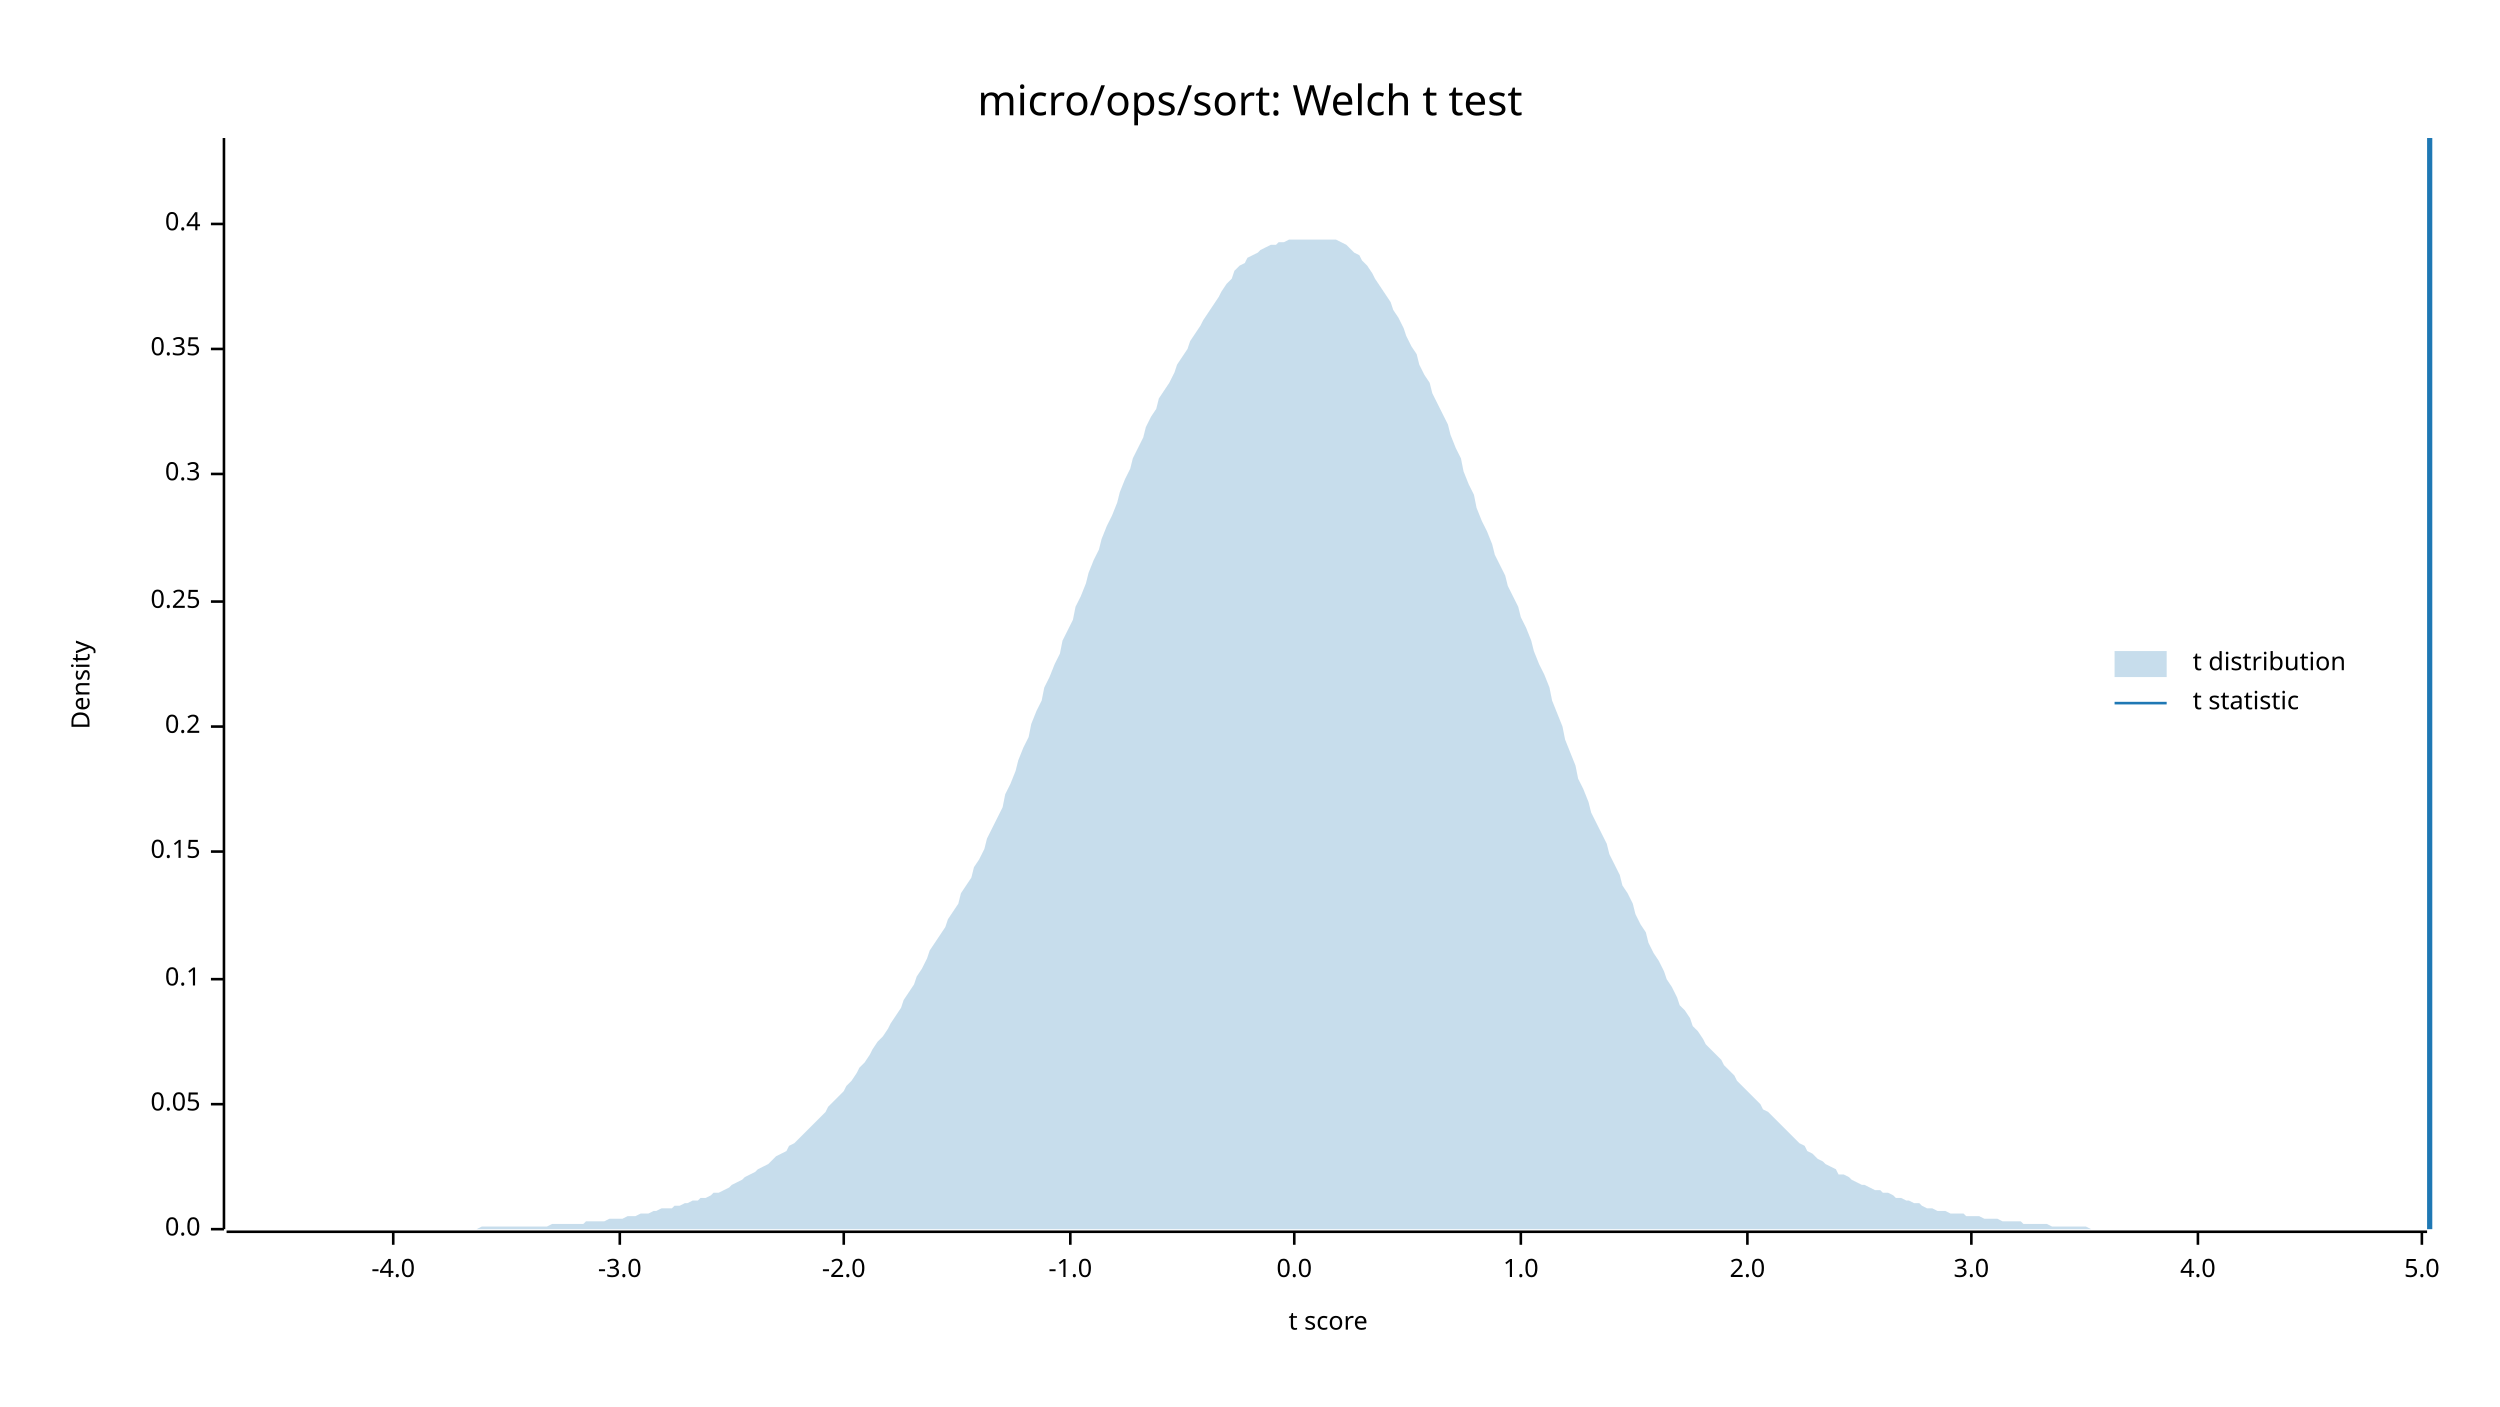
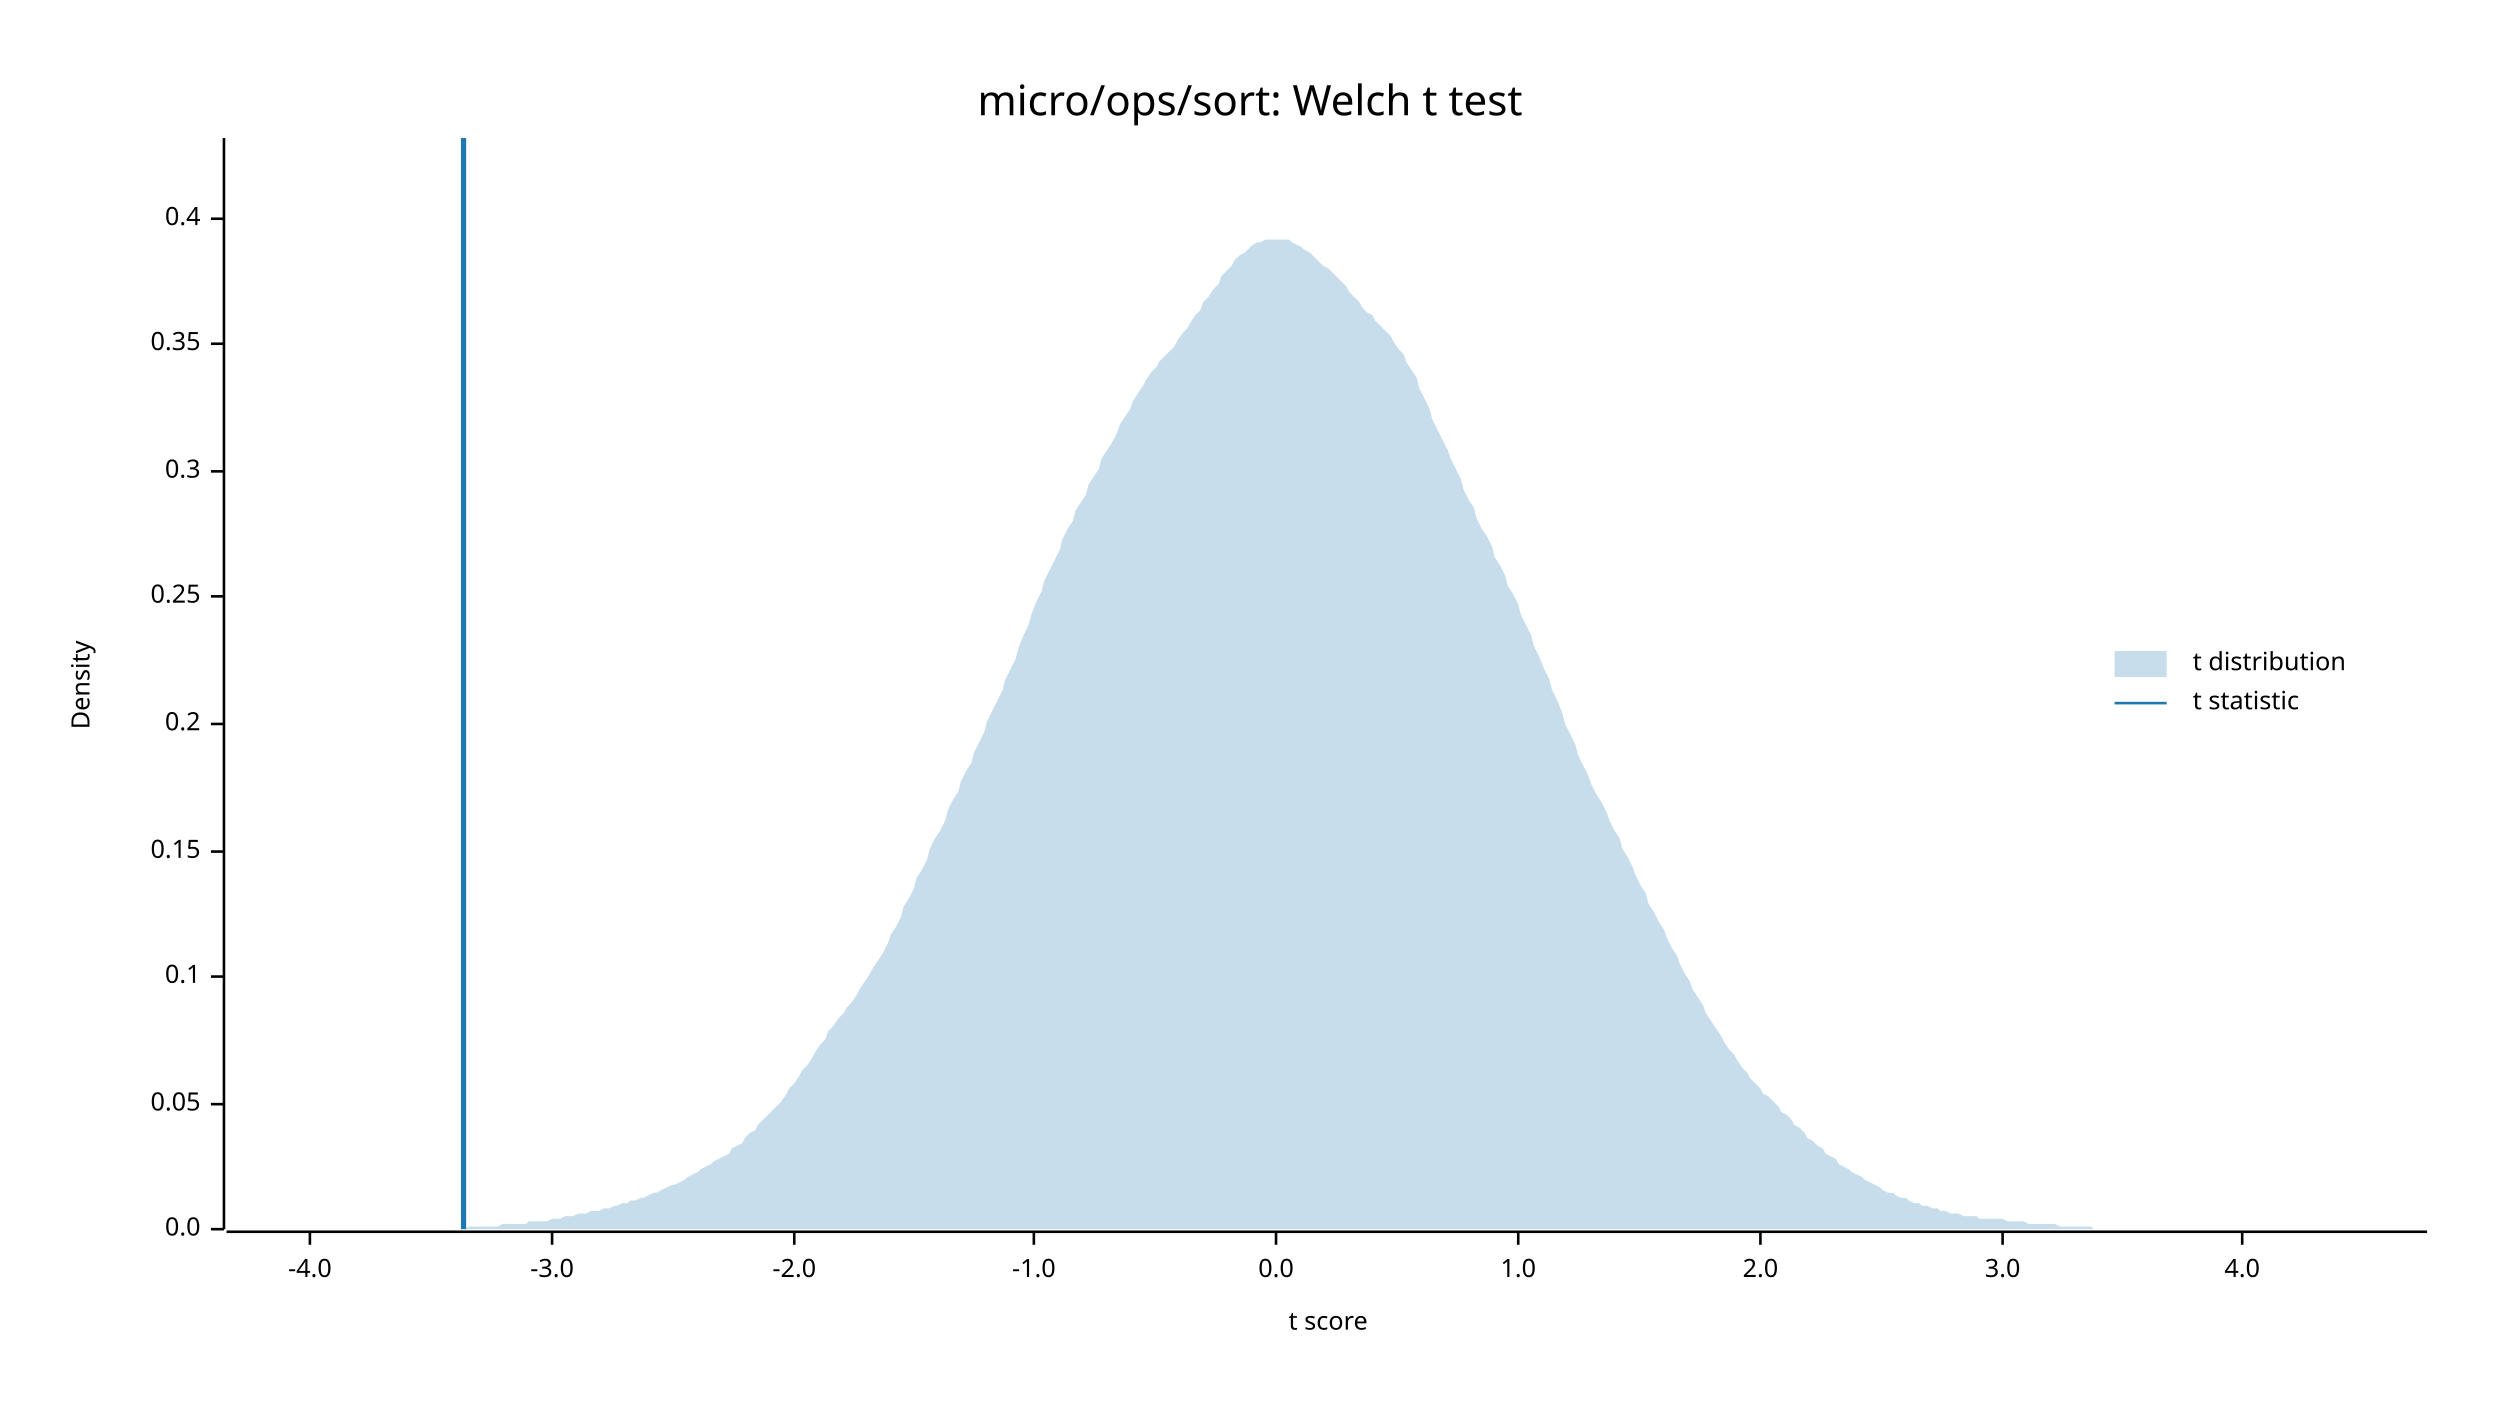
<svg xmlns="http://www.w3.org/2000/svg" width="960" height="540" viewBox="0 0 960 540">
  <text x="480" y="32" dy="0.76em" text-anchor="middle" font-family="sans-serif" font-size="16.129" opacity="1" fill="#000000">
micro/ops/sort: Welch t test
</text>
  <text x="27" y="263" dy="0.76em" text-anchor="middle" font-family="sans-serif" font-size="9.677" opacity="1" fill="#000000" transform="rotate(270, 27, 263)">
Density
</text>
  <text x="510" y="513" dy="-0.5ex" text-anchor="middle" font-family="sans-serif" font-size="9.677" opacity="1" fill="#000000">
t score
</text>
  <polyline fill="none" opacity="1" stroke="#000000" stroke-width="1" points="86,53 86,472 " />
  <text x="77" y="472" dy="0.5ex" text-anchor="end" font-family="sans-serif" font-size="9.677" opacity="1" fill="#000000">
0.0
</text>
  <polyline fill="none" opacity="1" stroke="#000000" stroke-width="1" points="81,472 86,472 " />
  <text x="77" y="424" dy="0.5ex" text-anchor="end" font-family="sans-serif" font-size="9.677" opacity="1" fill="#000000">
0.05
</text>
  <polyline fill="none" opacity="1" stroke="#000000" stroke-width="1" points="81,424 86,424 " />
-   <text x="77" y="376" dy="0.5ex" text-anchor="end" font-family="sans-serif" font-size="9.677" opacity="1" fill="#000000">
+   <text x="77" y="375" dy="0.5ex" text-anchor="end" font-family="sans-serif" font-size="9.677" opacity="1" fill="#000000">
0.1
</text>
-   <polyline fill="none" opacity="1" stroke="#000000" stroke-width="1" points="81,376 86,376 " />
+   <polyline fill="none" opacity="1" stroke="#000000" stroke-width="1" points="81,375 86,375 " />
  <text x="77" y="327" dy="0.5ex" text-anchor="end" font-family="sans-serif" font-size="9.677" opacity="1" fill="#000000">
0.15
</text>
  <polyline fill="none" opacity="1" stroke="#000000" stroke-width="1" points="81,327 86,327 " />
-   <text x="77" y="279" dy="0.5ex" text-anchor="end" font-family="sans-serif" font-size="9.677" opacity="1" fill="#000000">
+   <text x="77" y="278" dy="0.5ex" text-anchor="end" font-family="sans-serif" font-size="9.677" opacity="1" fill="#000000">
0.2
</text>
-   <polyline fill="none" opacity="1" stroke="#000000" stroke-width="1" points="81,279 86,279 " />
-   <text x="77" y="231" dy="0.5ex" text-anchor="end" font-family="sans-serif" font-size="9.677" opacity="1" fill="#000000">
+   <polyline fill="none" opacity="1" stroke="#000000" stroke-width="1" points="81,278 86,278 " />
+   <text x="77" y="229" dy="0.5ex" text-anchor="end" font-family="sans-serif" font-size="9.677" opacity="1" fill="#000000">
0.25
</text>
-   <polyline fill="none" opacity="1" stroke="#000000" stroke-width="1" points="81,231 86,231 " />
-   <text x="77" y="182" dy="0.5ex" text-anchor="end" font-family="sans-serif" font-size="9.677" opacity="1" fill="#000000">
+   <polyline fill="none" opacity="1" stroke="#000000" stroke-width="1" points="81,229 86,229 " />
+   <text x="77" y="181" dy="0.5ex" text-anchor="end" font-family="sans-serif" font-size="9.677" opacity="1" fill="#000000">
0.3
</text>
-   <polyline fill="none" opacity="1" stroke="#000000" stroke-width="1" points="81,182 86,182 " />
-   <text x="77" y="134" dy="0.5ex" text-anchor="end" font-family="sans-serif" font-size="9.677" opacity="1" fill="#000000">
+   <polyline fill="none" opacity="1" stroke="#000000" stroke-width="1" points="81,181 86,181 " />
+   <text x="77" y="132" dy="0.5ex" text-anchor="end" font-family="sans-serif" font-size="9.677" opacity="1" fill="#000000">
0.35
</text>
-   <polyline fill="none" opacity="1" stroke="#000000" stroke-width="1" points="81,134 86,134 " />
-   <text x="77" y="86" dy="0.5ex" text-anchor="end" font-family="sans-serif" font-size="9.677" opacity="1" fill="#000000">
+   <polyline fill="none" opacity="1" stroke="#000000" stroke-width="1" points="81,132 86,132 " />
+   <text x="77" y="84" dy="0.5ex" text-anchor="end" font-family="sans-serif" font-size="9.677" opacity="1" fill="#000000">
0.4
</text>
-   <polyline fill="none" opacity="1" stroke="#000000" stroke-width="1" points="81,86 86,86 " />
+   <polyline fill="none" opacity="1" stroke="#000000" stroke-width="1" points="81,84 86,84 " />
  <polyline fill="none" opacity="1" stroke="#000000" stroke-width="1" points="87,473 932,473 " />
-   <text x="151" y="483" dy="0.76em" text-anchor="middle" font-family="sans-serif" font-size="9.677" opacity="1" fill="#000000">
+   <text x="119" y="483" dy="0.76em" text-anchor="middle" font-family="sans-serif" font-size="9.677" opacity="1" fill="#000000">
-4.0
</text>
-   <polyline fill="none" opacity="1" stroke="#000000" stroke-width="1" points="151,473 151,478 " />
-   <text x="238" y="483" dy="0.76em" text-anchor="middle" font-family="sans-serif" font-size="9.677" opacity="1" fill="#000000">
+   <polyline fill="none" opacity="1" stroke="#000000" stroke-width="1" points="119,473 119,478 " />
+   <text x="212" y="483" dy="0.76em" text-anchor="middle" font-family="sans-serif" font-size="9.677" opacity="1" fill="#000000">
-3.0
</text>
-   <polyline fill="none" opacity="1" stroke="#000000" stroke-width="1" points="238,473 238,478 " />
-   <text x="324" y="483" dy="0.76em" text-anchor="middle" font-family="sans-serif" font-size="9.677" opacity="1" fill="#000000">
+   <polyline fill="none" opacity="1" stroke="#000000" stroke-width="1" points="212,473 212,478 " />
+   <text x="305" y="483" dy="0.76em" text-anchor="middle" font-family="sans-serif" font-size="9.677" opacity="1" fill="#000000">
-2.0
</text>
-   <polyline fill="none" opacity="1" stroke="#000000" stroke-width="1" points="324,473 324,478 " />
-   <text x="411" y="483" dy="0.76em" text-anchor="middle" font-family="sans-serif" font-size="9.677" opacity="1" fill="#000000">
+   <polyline fill="none" opacity="1" stroke="#000000" stroke-width="1" points="305,473 305,478 " />
+   <text x="397" y="483" dy="0.76em" text-anchor="middle" font-family="sans-serif" font-size="9.677" opacity="1" fill="#000000">
-1.0
</text>
-   <polyline fill="none" opacity="1" stroke="#000000" stroke-width="1" points="411,473 411,478 " />
-   <text x="497" y="483" dy="0.76em" text-anchor="middle" font-family="sans-serif" font-size="9.677" opacity="1" fill="#000000">
+   <polyline fill="none" opacity="1" stroke="#000000" stroke-width="1" points="397,473 397,478 " />
+   <text x="490" y="483" dy="0.76em" text-anchor="middle" font-family="sans-serif" font-size="9.677" opacity="1" fill="#000000">
0.0
</text>
-   <polyline fill="none" opacity="1" stroke="#000000" stroke-width="1" points="497,473 497,478 " />
-   <text x="584" y="483" dy="0.76em" text-anchor="middle" font-family="sans-serif" font-size="9.677" opacity="1" fill="#000000">
+   <polyline fill="none" opacity="1" stroke="#000000" stroke-width="1" points="490,473 490,478 " />
+   <text x="583" y="483" dy="0.76em" text-anchor="middle" font-family="sans-serif" font-size="9.677" opacity="1" fill="#000000">
1.0
</text>
-   <polyline fill="none" opacity="1" stroke="#000000" stroke-width="1" points="584,473 584,478 " />
-   <text x="671" y="483" dy="0.76em" text-anchor="middle" font-family="sans-serif" font-size="9.677" opacity="1" fill="#000000">
+   <polyline fill="none" opacity="1" stroke="#000000" stroke-width="1" points="583,473 583,478 " />
+   <text x="676" y="483" dy="0.76em" text-anchor="middle" font-family="sans-serif" font-size="9.677" opacity="1" fill="#000000">
2.0
</text>
-   <polyline fill="none" opacity="1" stroke="#000000" stroke-width="1" points="671,473 671,478 " />
-   <text x="757" y="483" dy="0.76em" text-anchor="middle" font-family="sans-serif" font-size="9.677" opacity="1" fill="#000000">
+   <polyline fill="none" opacity="1" stroke="#000000" stroke-width="1" points="676,473 676,478 " />
+   <text x="769" y="483" dy="0.76em" text-anchor="middle" font-family="sans-serif" font-size="9.677" opacity="1" fill="#000000">
3.0
</text>
-   <polyline fill="none" opacity="1" stroke="#000000" stroke-width="1" points="757,473 757,478 " />
-   <text x="844" y="483" dy="0.76em" text-anchor="middle" font-family="sans-serif" font-size="9.677" opacity="1" fill="#000000">
+   <polyline fill="none" opacity="1" stroke="#000000" stroke-width="1" points="769,473 769,478 " />
+   <text x="861" y="483" dy="0.76em" text-anchor="middle" font-family="sans-serif" font-size="9.677" opacity="1" fill="#000000">
4.0
</text>
-   <polyline fill="none" opacity="1" stroke="#000000" stroke-width="1" points="844,473 844,478 " />
-   <text x="930" y="483" dy="0.76em" text-anchor="middle" font-family="sans-serif" font-size="9.677" opacity="1" fill="#000000">
- 5.0
- </text>
-   <polyline fill="none" opacity="1" stroke="#000000" stroke-width="1" points="930,473 930,478 " />
-   <polygon opacity="0.25" fill="#1F78B4" points="87,472 88,472 90,472 92,472 93,472 95,472 97,472 98,472 100,472 102,472 103,472 105,472 107,472 109,472 110,472 112,472 114,472 115,472 117,472 119,472 120,472 122,472 124,472 125,472 127,472 129,472 131,472 132,472 134,472 136,472 137,472 139,472 141,472 142,472 144,472 146,472 147,472 149,472 151,472 153,472 154,472 156,472 158,472 159,472 161,472 163,472 164,472 166,472 168,472 169,472 171,472 173,472 175,472 176,472 178,472 180,472 181,472 183,472 185,471 186,471 188,471 190,471 191,471 193,471 195,471 197,471 198,471 200,471 202,471 203,471 205,471 207,471 208,471 210,471 212,470 214,470 215,470 217,470 219,470 220,470 222,470 224,470 225,469 227,469 229,469 230,469 232,469 234,468 236,468 237,468 239,468 241,467 242,467 244,467 246,466 247,466 249,466 251,465 252,465 254,464 256,464 258,464 259,463 261,463 263,462 264,462 266,461 268,461 269,460 271,460 273,459 274,458 276,458 278,457 280,456 281,455 283,454 285,453 286,452 288,451 290,450 291,449 293,448 295,447 296,446 298,444 300,443 302,442 303,440 305,439 307,437 308,436 310,434 312,432 313,431 315,429 317,427 318,425 320,423 322,421 324,419 325,417 327,415 329,412 330,410 332,408 334,405 335,403 337,400 339,398 341,395 342,393 344,390 346,387 347,384 349,381 351,378 352,375 354,372 356,368 357,365 359,362 361,359 363,356 364,353 366,350 368,347 369,343 371,340 373,337 374,333 376,330 378,326 379,322 381,318 383,314 385,310 386,305 388,301 390,296 391,292 393,287 395,283 396,278 398,273 400,269 401,264 403,260 405,255 407,251 408,246 410,242 412,238 413,233 415,229 417,224 418,220 420,215 422,211 423,207 425,202 427,198 429,193 430,189 432,184 434,180 435,176 437,172 439,168 440,164 442,160 444,157 445,153 447,150 449,147 451,143 452,140 454,137 456,134 457,131 459,128 461,125 462,123 464,120 466,117 468,114 469,112 471,109 473,107 474,104 476,102 478,101 479,99 481,98 483,97 484,96 486,95 488,94 490,94 491,93 493,93 495,92 496,92 498,92 500,92 501,92 503,92 505,92 506,92 508,92 510,92 512,92 513,92 515,93 517,94 518,95 520,97 522,98 523,100 525,102 527,105 528,107 530,110 532,113 534,116 535,119 537,122 539,126 540,129 542,133 544,136 545,140 547,144 549,147 550,151 552,155 554,159 556,163 557,167 559,172 561,176 562,181 564,186 566,190 567,195 569,200 571,204 573,209 574,213 576,217 578,221 579,225 581,229 583,233 584,237 586,241 588,246 589,250 591,255 593,259 595,264 596,269 598,274 600,279 601,284 603,289 605,294 606,299 608,303 610,308 611,312 613,316 615,320 617,324 618,328 620,332 622,336 623,340 625,343 627,347 628,351 630,355 632,358 633,362 635,366 637,369 639,373 640,376 642,379 644,383 645,386 647,388 649,391 650,394 652,396 654,399 655,401 657,403 659,405 661,407 662,409 664,411 666,413 667,415 669,417 671,419 672,420 674,422 676,424 677,426 679,427 681,429 683,431 684,432 686,434 688,436 689,437 691,439 693,440 694,442 696,443 698,445 700,446 701,447 703,448 705,449 706,451 708,451 710,452 711,453 713,454 715,455 716,455 718,456 720,457 722,457 723,458 725,458 727,459 728,460 730,460 732,461 733,461 735,462 737,462 738,463 740,464 742,464 744,465 745,465 747,465 749,466 750,466 752,466 754,466 755,467 757,467 759,467 760,467 762,468 764,468 766,468 767,468 769,469 771,469 772,469 774,469 776,469 777,470 779,470 781,470 782,470 784,470 786,470 788,471 789,471 791,471 793,471 794,471 796,471 798,471 799,471 801,471 803,472 804,472 806,472 808,472 810,472 811,472 813,472 815,472 816,472 818,472 820,472 821,472 823,472 825,472 827,472 828,472 830,472 832,472 833,472 835,472 837,472 838,472 840,472 842,472 843,472 845,472 847,472 849,472 850,472 852,472 854,472 855,472 857,472 859,472 860,472 862,472 864,472 865,472 867,472 869,472 871,472 872,472 874,472 876,472 877,472 879,472 881,472 882,472 884,472 886,472 887,472 889,472 891,472 893,472 894,472 896,472 898,472 899,472 901,472 903,472 904,472 906,472 908,472 909,472 911,472 913,472 915,472 916,472 918,472 920,472 921,472 923,472 925,472 926,472 928,472 930,472 932,472 932,472 87,472 " />
-   <polyline fill="none" opacity="1" stroke="#1F78B4" stroke-width="2" points="933,472 933,53 " />
+   <polyline fill="none" opacity="1" stroke="#000000" stroke-width="1" points="861,473 861,478 " />
+   <polygon opacity="0.25" fill="#1F78B4" points="87,472 88,472 90,472 92,472 93,472 95,472 97,472 98,472 100,472 102,472 103,472 105,472 107,472 109,472 110,472 112,472 114,472 115,472 117,472 119,472 120,472 122,472 124,472 125,472 127,472 129,472 131,472 132,472 134,472 136,472 137,472 139,472 141,472 142,472 144,472 146,472 147,472 149,472 151,472 153,472 154,472 156,472 158,472 159,472 161,472 163,472 164,472 166,472 168,472 169,472 171,472 173,472 175,472 176,472 178,472 180,471 181,471 183,471 185,471 186,471 188,471 190,471 191,471 193,470 195,470 197,470 198,470 200,470 202,470 203,469 205,469 207,469 208,469 210,469 212,468 214,468 215,468 217,467 219,467 220,467 222,466 224,466 225,466 227,465 229,465 230,465 232,464 234,464 236,463 237,463 239,462 241,462 242,461 244,461 246,460 247,460 249,459 251,458 252,458 254,457 256,456 258,455 259,455 261,454 263,453 264,452 266,451 268,450 269,449 271,448 273,447 274,446 276,445 278,444 280,443 281,441 283,440 285,439 286,437 288,435 290,434 291,432 293,430 295,428 296,427 298,425 300,423 302,420 303,418 305,416 307,413 308,411 310,409 312,406 313,404 315,401 317,399 318,396 320,394 322,391 324,389 325,387 327,385 329,382 330,380 332,377 334,374 335,372 337,369 339,366 341,362 342,359 344,356 346,352 347,348 349,345 351,341 352,337 354,334 356,330 357,326 359,322 361,319 363,315 364,311 366,307 368,304 369,300 371,296 373,293 374,289 376,285 378,281 379,277 381,273 383,269 385,265 386,261 388,257 390,253 391,249 393,244 395,240 396,236 398,231 400,227 401,223 403,219 405,215 407,211 408,207 410,203 412,200 413,196 415,193 417,190 418,186 420,183 422,180 423,176 425,173 427,170 429,166 430,163 432,160 434,157 435,154 437,151 439,148 440,146 442,143 444,141 445,139 447,137 449,135 451,133 452,131 454,128 456,126 457,124 459,121 461,119 462,116 464,114 466,111 468,109 469,106 471,104 473,102 474,100 476,98 478,97 479,96 481,94 483,93 484,93 486,92 488,92 490,92 491,92 493,92 495,92 496,93 498,94 500,95 501,96 503,97 505,99 506,100 508,102 510,103 512,105 513,106 515,108 517,110 518,112 520,114 522,116 523,118 525,120 527,121 528,123 530,125 532,127 534,129 535,131 537,134 539,136 540,139 542,142 544,145 545,149 547,153 549,157 550,161 552,165 554,169 556,173 557,176 559,180 561,184 562,188 564,192 566,195 567,199 569,203 571,206 573,210 574,214 576,217 578,221 579,225 581,228 583,232 584,236 586,240 588,244 589,248 591,252 593,257 595,261 596,265 598,269 600,274 601,278 603,282 605,286 606,290 608,294 610,298 611,301 613,305 615,308 617,312 618,315 620,319 622,322 623,326 625,329 627,333 628,336 630,340 632,343 633,347 635,350 637,354 639,357 640,360 642,364 644,367 645,370 647,374 649,377 650,380 652,383 654,386 655,389 657,392 659,395 661,398 662,400 664,403 666,405 667,407 669,410 671,412 672,414 674,416 676,418 677,420 679,421 681,423 683,425 684,427 686,428 688,430 689,432 691,433 693,435 694,437 696,438 698,440 700,441 701,443 703,444 705,445 706,447 708,448 710,449 711,450 713,451 715,452 716,453 718,454 720,455 722,456 723,457 725,458 727,458 728,459 730,460 732,460 733,461 735,462 737,462 738,463 740,463 742,464 744,464 745,465 747,465 749,466 750,466 752,466 754,467 755,467 757,467 759,467 760,468 762,468 764,468 766,468 767,468 769,468 771,469 772,469 774,469 776,469 777,469 779,470 781,470 782,470 784,470 786,470 788,470 789,470 791,471 793,471 794,471 796,471 798,471 799,471 801,471 803,471 804,472 806,472 808,472 810,472 811,472 813,472 815,472 816,472 818,472 820,472 821,472 823,472 825,472 827,472 828,472 830,472 832,472 833,472 835,472 837,472 838,472 840,472 842,472 843,472 845,472 847,472 849,472 850,472 852,472 854,472 855,472 857,472 859,472 860,472 862,472 864,472 865,472 867,472 869,472 871,472 872,472 874,472 876,472 877,472 879,472 881,472 882,472 884,472 886,472 887,472 889,472 891,472 893,472 894,472 896,472 898,472 899,472 901,472 903,472 904,472 906,472 908,472 909,472 911,472 913,472 915,472 916,472 918,472 920,472 921,472 923,472 925,472 926,472 928,472 930,472 932,472 932,472 87,472 " />
+   <polyline fill="none" opacity="1" stroke="#1F78B4" stroke-width="2" points="178,472 178,53 " />
  <text x="842" y="250" dy="0.76em" text-anchor="start" font-family="sans-serif" font-size="9.677" opacity="1" fill="#000000">
t distribution
</text>
  <text x="842" y="265" dy="0.76em" text-anchor="start" font-family="sans-serif" font-size="9.677" opacity="1" fill="#000000">
t statistic
</text>
  <rect x="812" y="250" width="20" height="10" opacity="0.25" fill="#1F78B4" stroke="none" />
  <polyline fill="none" opacity="1" stroke="#1F78B4" stroke-width="1" points="812,270 832,270 " />
</svg>
